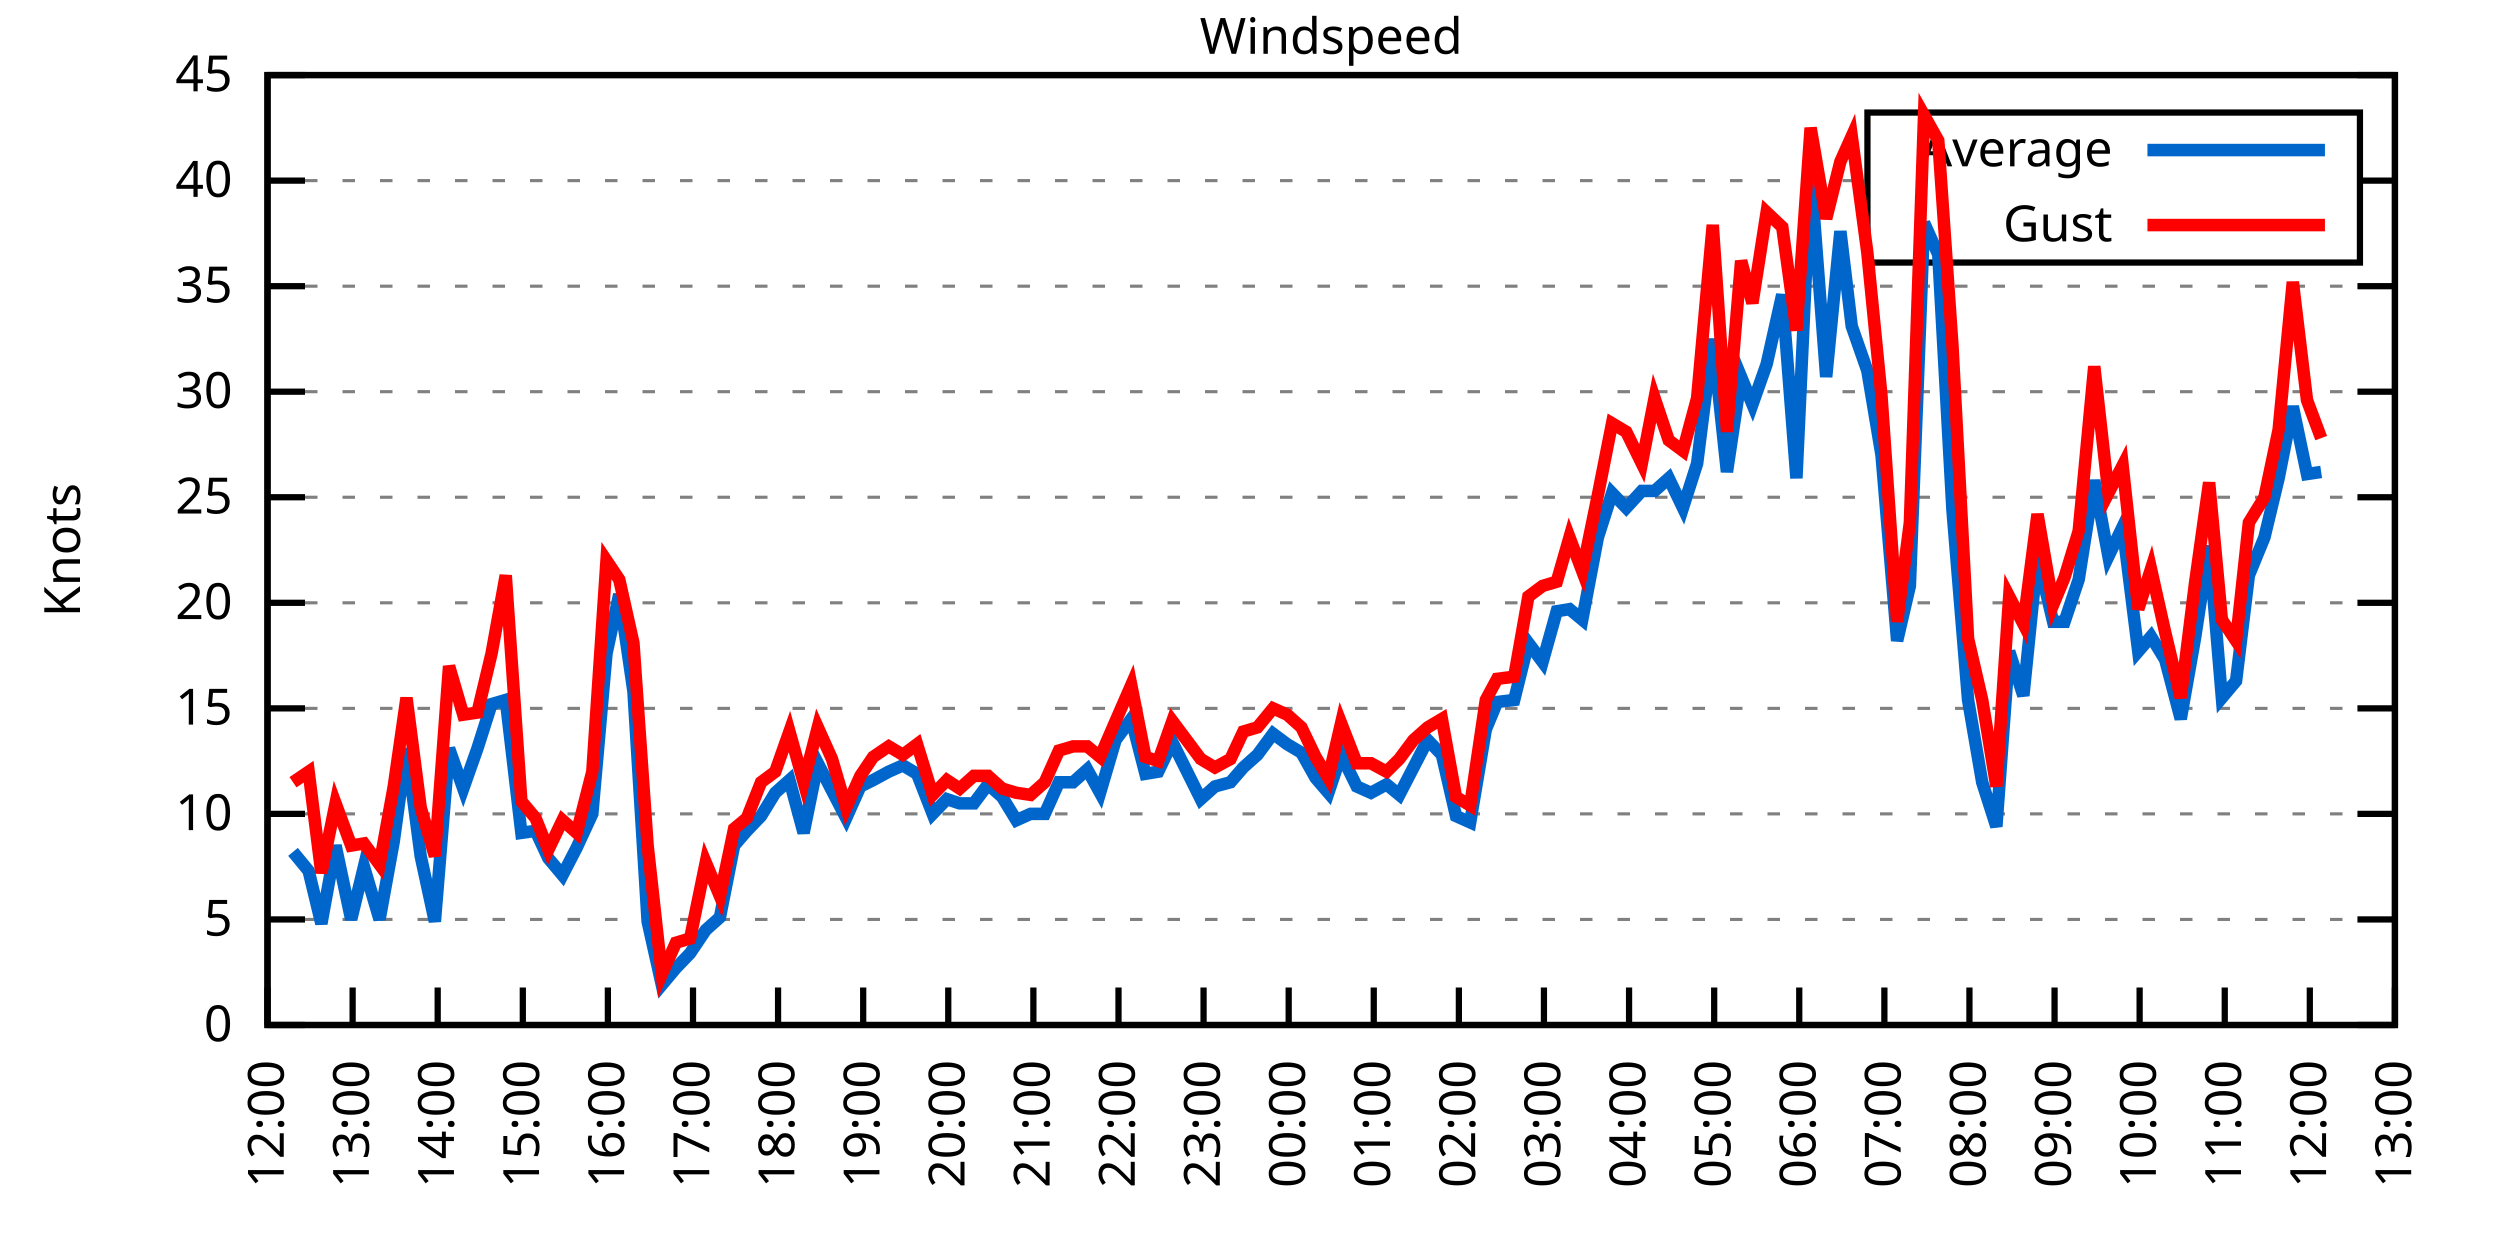
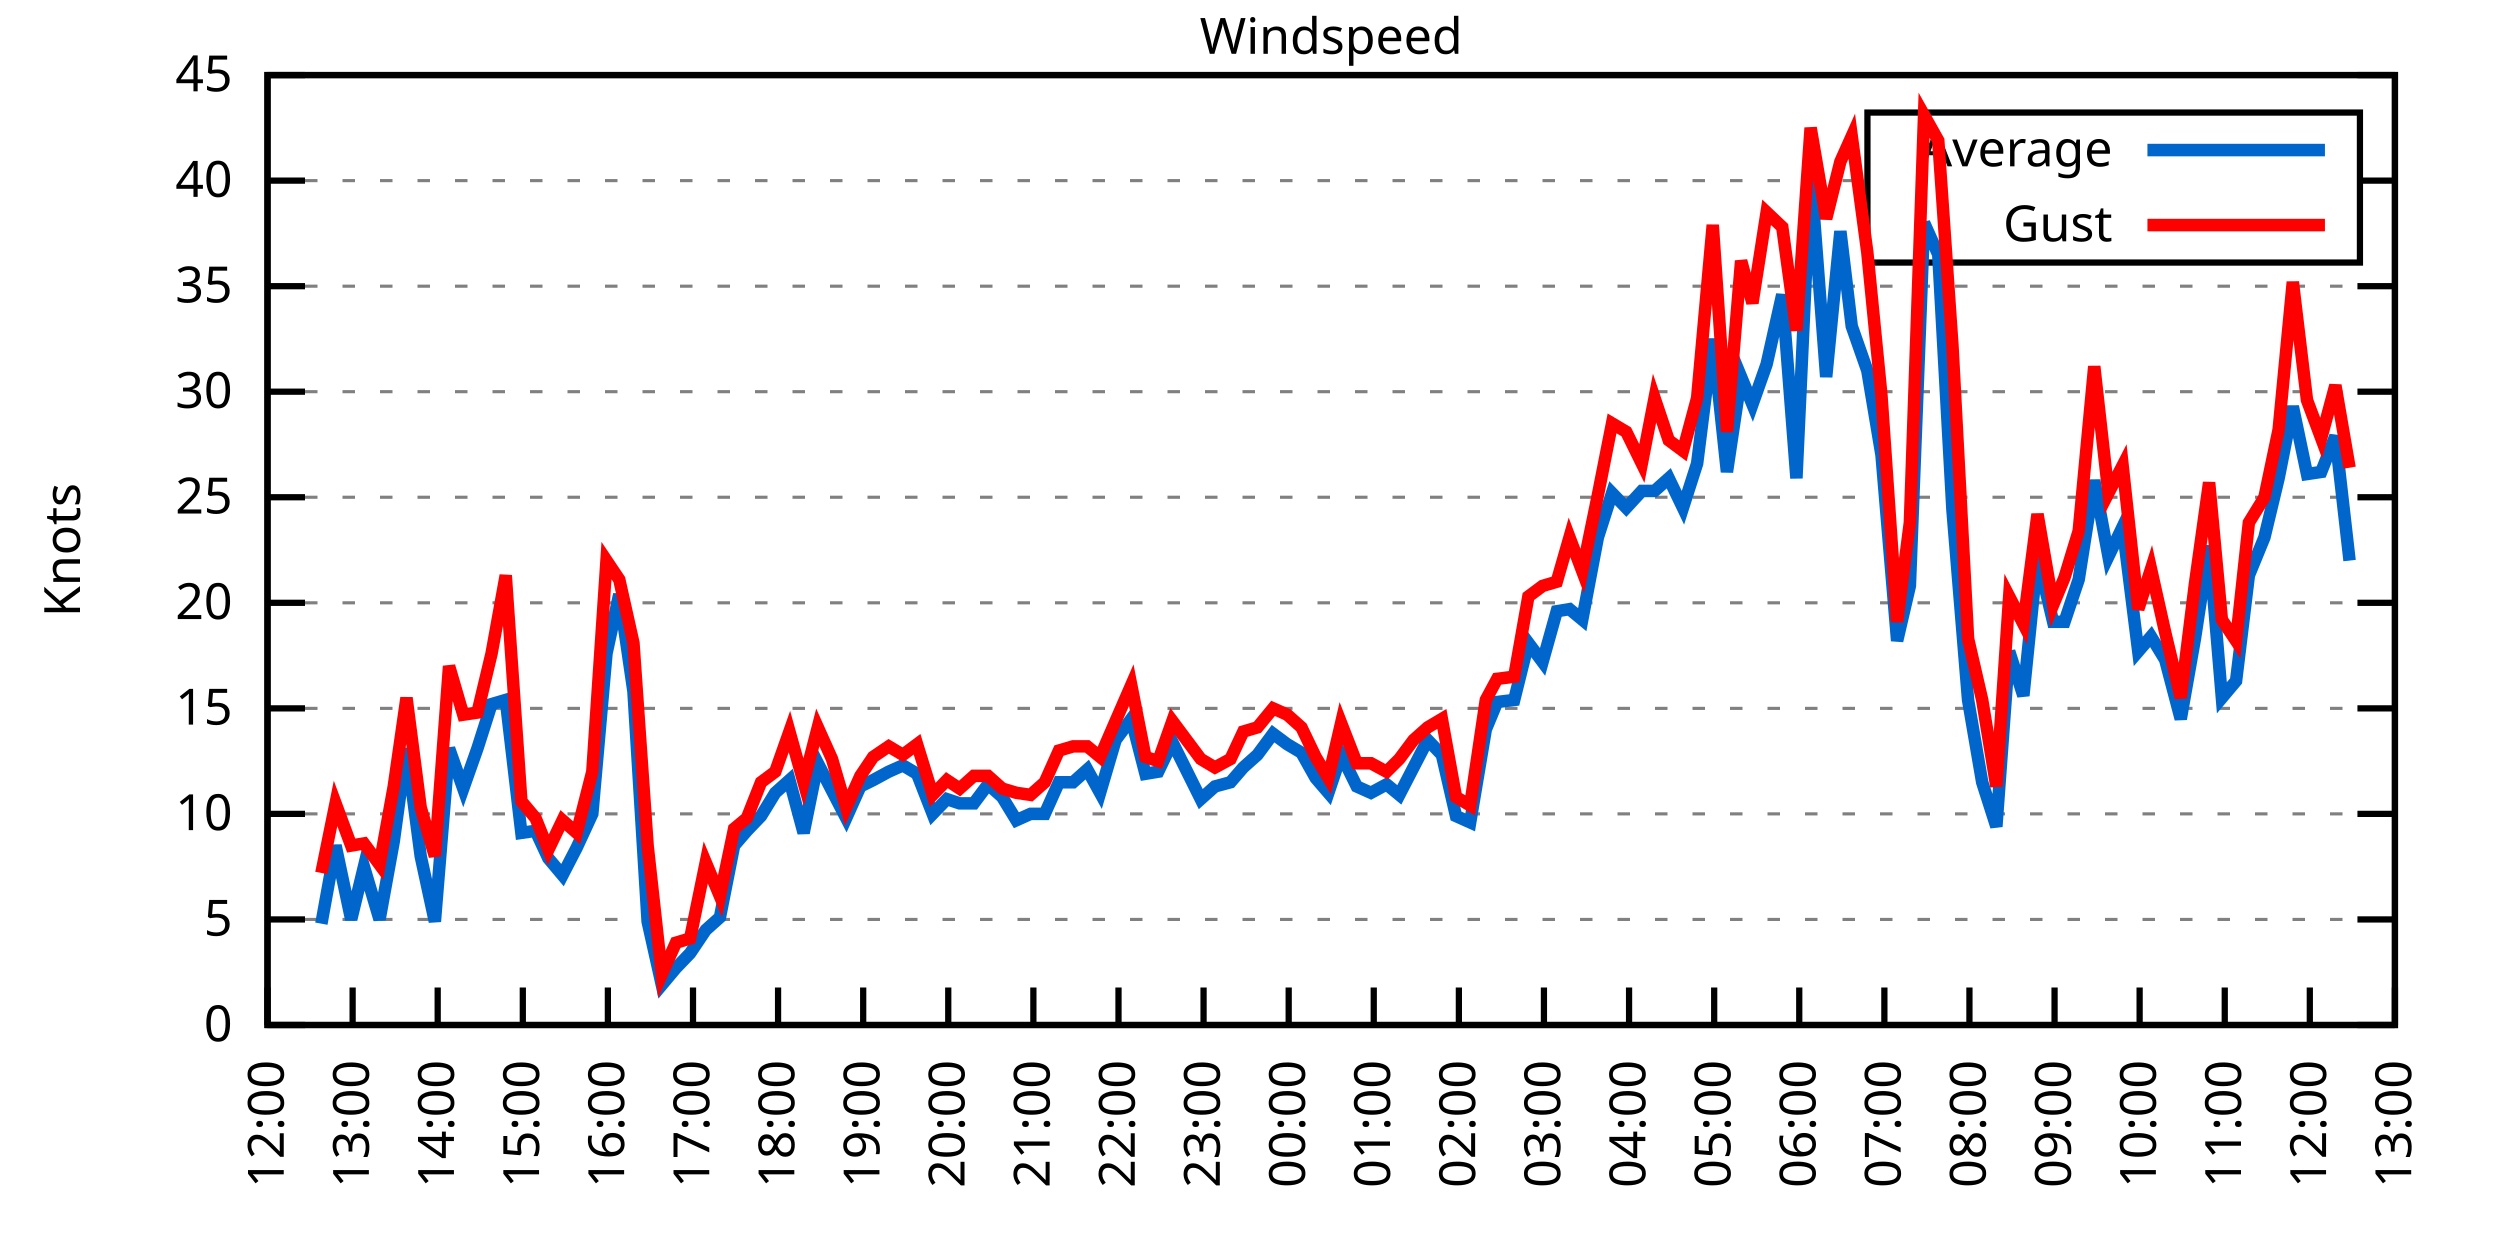
<svg xmlns="http://www.w3.org/2000/svg" xmlns:xlink="http://www.w3.org/1999/xlink" width="400" height="200" viewBox="0 0 400 200">
  <g id="gnuplot_canvas">
    <rect x="0" y="0" width="400" height="200" fill="none" />
    <defs>
      <circle id="gpDot" r="0.5" stroke-width="0.5" stroke="currentColor" />
      <path id="gpPt0" stroke-width="0.333" stroke="currentColor" d="M-1,0 h2 M0,-1 v2" />
      <path id="gpPt1" stroke-width="0.333" stroke="currentColor" d="M-1,-1 L1,1 M1,-1 L-1,1" />
      <path id="gpPt2" stroke-width="0.333" stroke="currentColor" d="M-1,0 L1,0 M0,-1 L0,1 M-1,-1 L1,1 M-1,1 L1,-1" />
      <rect id="gpPt3" stroke-width="0.333" stroke="currentColor" x="-1" y="-1" width="2" height="2" />
      <rect id="gpPt4" stroke-width="0.333" stroke="currentColor" fill="currentColor" x="-1" y="-1" width="2" height="2" />
      <circle id="gpPt5" stroke-width="0.333" stroke="currentColor" cx="0" cy="0" r="1" />
      <use xlink:href="#gpPt5" id="gpPt6" fill="currentColor" stroke="none" />
      <path id="gpPt7" stroke-width="0.333" stroke="currentColor" d="M0,-1.33 L-1.33,0.67 L1.33,0.67 z" />
      <use xlink:href="#gpPt7" id="gpPt8" fill="currentColor" stroke="none" />
      <use xlink:href="#gpPt7" id="gpPt9" stroke="currentColor" transform="rotate(180)" />
      <use xlink:href="#gpPt9" id="gpPt10" fill="currentColor" stroke="none" />
      <use xlink:href="#gpPt3" id="gpPt11" stroke="currentColor" transform="rotate(45)" />
      <use xlink:href="#gpPt11" id="gpPt12" fill="currentColor" stroke="none" />
      <path id="gpPt13" stroke-width="0.333" stroke="currentColor" d="M0,1.330 L1.265,0.411 L0.782,-1.067 L-0.782,-1.076 L-1.265,0.411 z" />
      <use xlink:href="#gpPt13" id="gpPt14" fill="currentColor" stroke="none" />
      <filter id="textbox" filterUnits="objectBoundingBox" x="0" y="0" height="1" width="1">
        <feFlood flood-color="white" flood-opacity="1" result="bgnd" />
        <feComposite in="SourceGraphic" in2="bgnd" operator="atop" />
      </filter>
      <filter id="greybox" filterUnits="objectBoundingBox" x="0" y="0" height="1" width="1">
        <feFlood flood-color="lightgrey" flood-opacity="1" result="grey" />
        <feComposite in="SourceGraphic" in2="grey" operator="atop" />
      </filter>
    </defs>
    <g fill="none" color="white" stroke="currentColor" stroke-width="1.00" stroke-linecap="butt" stroke-linejoin="miter">
</g>
    <g fill="none" color="black" stroke="currentColor" stroke-width="1.00" stroke-linecap="butt" stroke-linejoin="miter">
      <g stroke="none" shape-rendering="crispEdges">
        <polygon fill="rgb(255, 255, 255)" points="42.80,164.00 383.18,164.00 383.18,12.02 42.80,12.02 " />
      </g>
    </g>
    <g fill="none" color="black" stroke="currentColor" stroke-width="1.00" stroke-linecap="butt" stroke-linejoin="miter">
</g>
    <g fill="none" color="black" stroke="black" stroke-width="0.50" stroke-linecap="butt" stroke-linejoin="miter">
</g>
    <g fill="none" color="gray" stroke="currentColor" stroke-width="0.50" stroke-linecap="butt" stroke-linejoin="miter">
      <path stroke="gray" stroke-dasharray="2,4" class="gridline" d="M42.80,164.00 L383.19,164.00  " />
    </g>
    <g fill="none" color="gray" stroke="gray" stroke-width="1.00" stroke-linecap="butt" stroke-linejoin="miter">
</g>
    <g fill="none" color="black" stroke="currentColor" stroke-width="1.00" stroke-linecap="butt" stroke-linejoin="miter">
      <path stroke="black" d="M42.80,164.00 L48.80,164.00 M383.19,164.00 L377.19,164.00  " />
      <g transform="translate(37.20,166.60)" stroke="none" fill="black" font-family="Sans" font-size="8.00" text-anchor="end">
        <text>
          <tspan font-family="Sans"> 0</tspan>
        </text>
      </g>
    </g>
    <g fill="none" color="black" stroke="currentColor" stroke-width="1.00" stroke-linecap="butt" stroke-linejoin="miter">
</g>
    <g fill="none" color="black" stroke="black" stroke-width="0.50" stroke-linecap="butt" stroke-linejoin="miter">
</g>
    <g fill="none" color="gray" stroke="currentColor" stroke-width="0.50" stroke-linecap="butt" stroke-linejoin="miter">
      <path stroke="gray" stroke-dasharray="2,4" class="gridline" d="M42.80,147.11 L383.19,147.11  " />
    </g>
    <g fill="none" color="gray" stroke="gray" stroke-width="1.00" stroke-linecap="butt" stroke-linejoin="miter">
</g>
    <g fill="none" color="black" stroke="currentColor" stroke-width="1.00" stroke-linecap="butt" stroke-linejoin="miter">
      <path stroke="black" d="M42.80,147.11 L48.80,147.11 M383.19,147.11 L377.19,147.11  " />
      <g transform="translate(37.20,149.71)" stroke="none" fill="black" font-family="Sans" font-size="8.00" text-anchor="end">
        <text>
          <tspan font-family="Sans"> 5</tspan>
        </text>
      </g>
    </g>
    <g fill="none" color="black" stroke="currentColor" stroke-width="1.00" stroke-linecap="butt" stroke-linejoin="miter">
</g>
    <g fill="none" color="black" stroke="black" stroke-width="0.50" stroke-linecap="butt" stroke-linejoin="miter">
</g>
    <g fill="none" color="gray" stroke="currentColor" stroke-width="0.50" stroke-linecap="butt" stroke-linejoin="miter">
      <path stroke="gray" stroke-dasharray="2,4" class="gridline" d="M42.80,130.22 L383.19,130.22  " />
    </g>
    <g fill="none" color="gray" stroke="gray" stroke-width="1.00" stroke-linecap="butt" stroke-linejoin="miter">
</g>
    <g fill="none" color="black" stroke="currentColor" stroke-width="1.00" stroke-linecap="butt" stroke-linejoin="miter">
      <path stroke="black" d="M42.80,130.22 L48.80,130.22 M383.19,130.22 L377.19,130.22  " />
      <g transform="translate(37.20,132.82)" stroke="none" fill="black" font-family="Sans" font-size="8.00" text-anchor="end">
        <text>
          <tspan font-family="Sans"> 10</tspan>
        </text>
      </g>
    </g>
    <g fill="none" color="black" stroke="currentColor" stroke-width="1.00" stroke-linecap="butt" stroke-linejoin="miter">
</g>
    <g fill="none" color="black" stroke="black" stroke-width="0.50" stroke-linecap="butt" stroke-linejoin="miter">
</g>
    <g fill="none" color="gray" stroke="currentColor" stroke-width="0.50" stroke-linecap="butt" stroke-linejoin="miter">
      <path stroke="gray" stroke-dasharray="2,4" class="gridline" d="M42.80,113.34 L383.19,113.34  " />
    </g>
    <g fill="none" color="gray" stroke="gray" stroke-width="1.00" stroke-linecap="butt" stroke-linejoin="miter">
</g>
    <g fill="none" color="black" stroke="currentColor" stroke-width="1.00" stroke-linecap="butt" stroke-linejoin="miter">
      <path stroke="black" d="M42.80,113.34 L48.80,113.34 M383.19,113.34 L377.19,113.34  " />
      <g transform="translate(37.20,115.94)" stroke="none" fill="black" font-family="Sans" font-size="8.00" text-anchor="end">
        <text>
          <tspan font-family="Sans"> 15</tspan>
        </text>
      </g>
    </g>
    <g fill="none" color="black" stroke="currentColor" stroke-width="1.00" stroke-linecap="butt" stroke-linejoin="miter">
</g>
    <g fill="none" color="black" stroke="black" stroke-width="0.50" stroke-linecap="butt" stroke-linejoin="miter">
</g>
    <g fill="none" color="gray" stroke="currentColor" stroke-width="0.50" stroke-linecap="butt" stroke-linejoin="miter">
      <path stroke="gray" stroke-dasharray="2,4" class="gridline" d="M42.80,96.45 L383.19,96.45  " />
    </g>
    <g fill="none" color="gray" stroke="gray" stroke-width="1.00" stroke-linecap="butt" stroke-linejoin="miter">
</g>
    <g fill="none" color="black" stroke="currentColor" stroke-width="1.00" stroke-linecap="butt" stroke-linejoin="miter">
      <path stroke="black" d="M42.80,96.45 L48.80,96.45 M383.19,96.45 L377.19,96.45  " />
      <g transform="translate(37.20,99.05)" stroke="none" fill="black" font-family="Sans" font-size="8.00" text-anchor="end">
        <text>
          <tspan font-family="Sans"> 20</tspan>
        </text>
      </g>
    </g>
    <g fill="none" color="black" stroke="currentColor" stroke-width="1.00" stroke-linecap="butt" stroke-linejoin="miter">
</g>
    <g fill="none" color="black" stroke="black" stroke-width="0.50" stroke-linecap="butt" stroke-linejoin="miter">
</g>
    <g fill="none" color="gray" stroke="currentColor" stroke-width="0.50" stroke-linecap="butt" stroke-linejoin="miter">
      <path stroke="gray" stroke-dasharray="2,4" class="gridline" d="M42.80,79.56 L383.19,79.56  " />
    </g>
    <g fill="none" color="gray" stroke="gray" stroke-width="1.00" stroke-linecap="butt" stroke-linejoin="miter">
</g>
    <g fill="none" color="black" stroke="currentColor" stroke-width="1.00" stroke-linecap="butt" stroke-linejoin="miter">
      <path stroke="black" d="M42.80,79.56 L48.80,79.56 M383.19,79.56 L377.19,79.56  " />
      <g transform="translate(37.20,82.16)" stroke="none" fill="black" font-family="Sans" font-size="8.00" text-anchor="end">
        <text>
          <tspan font-family="Sans"> 25</tspan>
        </text>
      </g>
    </g>
    <g fill="none" color="black" stroke="currentColor" stroke-width="1.00" stroke-linecap="butt" stroke-linejoin="miter">
</g>
    <g fill="none" color="black" stroke="black" stroke-width="0.50" stroke-linecap="butt" stroke-linejoin="miter">
</g>
    <g fill="none" color="gray" stroke="currentColor" stroke-width="0.50" stroke-linecap="butt" stroke-linejoin="miter">
      <path stroke="gray" stroke-dasharray="2,4" class="gridline" d="M42.80,62.67 L383.19,62.67  " />
    </g>
    <g fill="none" color="gray" stroke="gray" stroke-width="1.00" stroke-linecap="butt" stroke-linejoin="miter">
</g>
    <g fill="none" color="black" stroke="currentColor" stroke-width="1.00" stroke-linecap="butt" stroke-linejoin="miter">
      <path stroke="black" d="M42.80,62.67 L48.80,62.67 M383.19,62.67 L377.19,62.67  " />
      <g transform="translate(37.20,65.27)" stroke="none" fill="black" font-family="Sans" font-size="8.00" text-anchor="end">
        <text>
          <tspan font-family="Sans"> 30</tspan>
        </text>
      </g>
    </g>
    <g fill="none" color="black" stroke="currentColor" stroke-width="1.00" stroke-linecap="butt" stroke-linejoin="miter">
</g>
    <g fill="none" color="black" stroke="black" stroke-width="0.50" stroke-linecap="butt" stroke-linejoin="miter">
</g>
    <g fill="none" color="gray" stroke="currentColor" stroke-width="0.50" stroke-linecap="butt" stroke-linejoin="miter">
      <path stroke="gray" stroke-dasharray="2,4" class="gridline" d="M42.80,45.79 L383.19,45.79  " />
    </g>
    <g fill="none" color="gray" stroke="gray" stroke-width="1.00" stroke-linecap="butt" stroke-linejoin="miter">
</g>
    <g fill="none" color="black" stroke="currentColor" stroke-width="1.00" stroke-linecap="butt" stroke-linejoin="miter">
      <path stroke="black" d="M42.80,45.79 L48.80,45.79 M383.19,45.79 L377.19,45.79  " />
      <g transform="translate(37.20,48.39)" stroke="none" fill="black" font-family="Sans" font-size="8.00" text-anchor="end">
        <text>
          <tspan font-family="Sans"> 35</tspan>
        </text>
      </g>
    </g>
    <g fill="none" color="black" stroke="currentColor" stroke-width="1.00" stroke-linecap="butt" stroke-linejoin="miter">
</g>
    <g fill="none" color="black" stroke="black" stroke-width="0.50" stroke-linecap="butt" stroke-linejoin="miter">
</g>
    <g fill="none" color="gray" stroke="currentColor" stroke-width="0.50" stroke-linecap="butt" stroke-linejoin="miter">
      <path stroke="gray" stroke-dasharray="2,4" class="gridline" d="M42.80,28.90 L298.79,28.90 M377.59,28.90 L383.19,28.90  " />
    </g>
    <g fill="none" color="gray" stroke="gray" stroke-width="1.00" stroke-linecap="butt" stroke-linejoin="miter">
</g>
    <g fill="none" color="black" stroke="currentColor" stroke-width="1.00" stroke-linecap="butt" stroke-linejoin="miter">
      <path stroke="black" d="M42.80,28.90 L48.80,28.90 M383.19,28.90 L377.19,28.90  " />
      <g transform="translate(37.20,31.50)" stroke="none" fill="black" font-family="Sans" font-size="8.00" text-anchor="end">
        <text>
          <tspan font-family="Sans"> 40</tspan>
        </text>
      </g>
    </g>
    <g fill="none" color="black" stroke="currentColor" stroke-width="1.00" stroke-linecap="butt" stroke-linejoin="miter">
</g>
    <g fill="none" color="black" stroke="black" stroke-width="0.50" stroke-linecap="butt" stroke-linejoin="miter">
</g>
    <g fill="none" color="gray" stroke="currentColor" stroke-width="0.50" stroke-linecap="butt" stroke-linejoin="miter">
      <path stroke="gray" stroke-dasharray="2,4" class="gridline" d="M42.80,12.01 L383.19,12.01  " />
    </g>
    <g fill="none" color="gray" stroke="gray" stroke-width="1.00" stroke-linecap="butt" stroke-linejoin="miter">
</g>
    <g fill="none" color="black" stroke="currentColor" stroke-width="1.00" stroke-linecap="butt" stroke-linejoin="miter">
      <path stroke="black" d="M42.80,12.01 L48.80,12.01 M383.19,12.01 L377.19,12.01  " />
      <g transform="translate(37.20,14.61)" stroke="none" fill="black" font-family="Sans" font-size="8.00" text-anchor="end">
        <text>
          <tspan font-family="Sans"> 45</tspan>
        </text>
      </g>
    </g>
    <g fill="none" color="black" stroke="currentColor" stroke-width="1.00" stroke-linecap="butt" stroke-linejoin="miter">
      <path stroke="black" d="M42.80,164.00 L42.80,158.00  " />
      <g transform="translate(45.40,169.60) rotate(270.00)" stroke="none" fill="black" font-family="Sans" font-size="8.00" text-anchor="end">
        <text>
          <tspan font-family="Sans">12:00</tspan>
        </text>
      </g>
    </g>
    <g fill="none" color="black" stroke="currentColor" stroke-width="1.00" stroke-linecap="butt" stroke-linejoin="miter">
      <path stroke="black" d="M56.42,164.00 L56.42,158.00  " />
      <g transform="translate(59.02,169.60) rotate(270.00)" stroke="none" fill="black" font-family="Sans" font-size="8.00" text-anchor="end">
        <text>
          <tspan font-family="Sans">13:00</tspan>
        </text>
      </g>
    </g>
    <g fill="none" color="black" stroke="currentColor" stroke-width="1.00" stroke-linecap="butt" stroke-linejoin="miter">
      <path stroke="black" d="M70.03,164.00 L70.03,158.00  " />
      <g transform="translate(72.63,169.60) rotate(270.00)" stroke="none" fill="black" font-family="Sans" font-size="8.00" text-anchor="end">
        <text>
          <tspan font-family="Sans">14:00</tspan>
        </text>
      </g>
    </g>
    <g fill="none" color="black" stroke="currentColor" stroke-width="1.00" stroke-linecap="butt" stroke-linejoin="miter">
      <path stroke="black" d="M83.65,164.00 L83.65,158.00  " />
      <g transform="translate(86.25,169.60) rotate(270.00)" stroke="none" fill="black" font-family="Sans" font-size="8.00" text-anchor="end">
        <text>
          <tspan font-family="Sans">15:00</tspan>
        </text>
      </g>
    </g>
    <g fill="none" color="black" stroke="currentColor" stroke-width="1.00" stroke-linecap="butt" stroke-linejoin="miter">
      <path stroke="black" d="M97.26,164.00 L97.26,158.00  " />
      <g transform="translate(99.86,169.60) rotate(270.00)" stroke="none" fill="black" font-family="Sans" font-size="8.00" text-anchor="end">
        <text>
          <tspan font-family="Sans">16:00</tspan>
        </text>
      </g>
    </g>
    <g fill="none" color="black" stroke="currentColor" stroke-width="1.00" stroke-linecap="butt" stroke-linejoin="miter">
      <path stroke="black" d="M110.88,164.00 L110.88,158.00  " />
      <g transform="translate(113.48,169.60) rotate(270.00)" stroke="none" fill="black" font-family="Sans" font-size="8.00" text-anchor="end">
        <text>
          <tspan font-family="Sans">17:00</tspan>
        </text>
      </g>
    </g>
    <g fill="none" color="black" stroke="currentColor" stroke-width="1.00" stroke-linecap="butt" stroke-linejoin="miter">
      <path stroke="black" d="M124.49,164.00 L124.49,158.00  " />
      <g transform="translate(127.09,169.60) rotate(270.00)" stroke="none" fill="black" font-family="Sans" font-size="8.00" text-anchor="end">
        <text>
          <tspan font-family="Sans">18:00</tspan>
        </text>
      </g>
    </g>
    <g fill="none" color="black" stroke="currentColor" stroke-width="1.00" stroke-linecap="butt" stroke-linejoin="miter">
      <path stroke="black" d="M138.11,164.00 L138.11,158.00  " />
      <g transform="translate(140.71,169.60) rotate(270.00)" stroke="none" fill="black" font-family="Sans" font-size="8.00" text-anchor="end">
        <text>
          <tspan font-family="Sans">19:00</tspan>
        </text>
      </g>
    </g>
    <g fill="none" color="black" stroke="currentColor" stroke-width="1.00" stroke-linecap="butt" stroke-linejoin="miter">
      <path stroke="black" d="M151.72,164.00 L151.72,158.00  " />
      <g transform="translate(154.32,169.60) rotate(270.00)" stroke="none" fill="black" font-family="Sans" font-size="8.00" text-anchor="end">
        <text>
          <tspan font-family="Sans">20:00</tspan>
        </text>
      </g>
    </g>
    <g fill="none" color="black" stroke="currentColor" stroke-width="1.00" stroke-linecap="butt" stroke-linejoin="miter">
      <path stroke="black" d="M165.34,164.00 L165.34,158.00  " />
      <g transform="translate(167.94,169.60) rotate(270.00)" stroke="none" fill="black" font-family="Sans" font-size="8.00" text-anchor="end">
        <text>
          <tspan font-family="Sans">21:00</tspan>
        </text>
      </g>
    </g>
    <g fill="none" color="black" stroke="currentColor" stroke-width="1.00" stroke-linecap="butt" stroke-linejoin="miter">
      <path stroke="black" d="M178.96,164.00 L178.96,158.00  " />
      <g transform="translate(181.56,169.60) rotate(270.00)" stroke="none" fill="black" font-family="Sans" font-size="8.00" text-anchor="end">
        <text>
          <tspan font-family="Sans">22:00</tspan>
        </text>
      </g>
    </g>
    <g fill="none" color="black" stroke="currentColor" stroke-width="1.00" stroke-linecap="butt" stroke-linejoin="miter">
      <path stroke="black" d="M192.57,164.00 L192.57,158.00  " />
      <g transform="translate(195.17,169.60) rotate(270.00)" stroke="none" fill="black" font-family="Sans" font-size="8.00" text-anchor="end">
        <text>
          <tspan font-family="Sans">23:00</tspan>
        </text>
      </g>
    </g>
    <g fill="none" color="black" stroke="currentColor" stroke-width="1.00" stroke-linecap="butt" stroke-linejoin="miter">
      <path stroke="black" d="M206.19,164.00 L206.19,158.00  " />
      <g transform="translate(208.79,169.60) rotate(270.00)" stroke="none" fill="black" font-family="Sans" font-size="8.00" text-anchor="end">
        <text>
          <tspan font-family="Sans">00:00</tspan>
        </text>
      </g>
    </g>
    <g fill="none" color="black" stroke="currentColor" stroke-width="1.00" stroke-linecap="butt" stroke-linejoin="miter">
      <path stroke="black" d="M219.80,164.00 L219.80,158.00  " />
      <g transform="translate(222.40,169.60) rotate(270.00)" stroke="none" fill="black" font-family="Sans" font-size="8.00" text-anchor="end">
        <text>
          <tspan font-family="Sans">01:00</tspan>
        </text>
      </g>
    </g>
    <g fill="none" color="black" stroke="currentColor" stroke-width="1.00" stroke-linecap="butt" stroke-linejoin="miter">
      <path stroke="black" d="M233.42,164.00 L233.42,158.00  " />
      <g transform="translate(236.02,169.60) rotate(270.00)" stroke="none" fill="black" font-family="Sans" font-size="8.00" text-anchor="end">
        <text>
          <tspan font-family="Sans">02:00</tspan>
        </text>
      </g>
    </g>
    <g fill="none" color="black" stroke="currentColor" stroke-width="1.00" stroke-linecap="butt" stroke-linejoin="miter">
      <path stroke="black" d="M247.03,164.00 L247.03,158.00  " />
      <g transform="translate(249.63,169.60) rotate(270.00)" stroke="none" fill="black" font-family="Sans" font-size="8.00" text-anchor="end">
        <text>
          <tspan font-family="Sans">03:00</tspan>
        </text>
      </g>
    </g>
    <g fill="none" color="black" stroke="currentColor" stroke-width="1.00" stroke-linecap="butt" stroke-linejoin="miter">
      <path stroke="black" d="M260.65,164.00 L260.65,158.00  " />
      <g transform="translate(263.25,169.60) rotate(270.00)" stroke="none" fill="black" font-family="Sans" font-size="8.00" text-anchor="end">
        <text>
          <tspan font-family="Sans">04:00</tspan>
        </text>
      </g>
    </g>
    <g fill="none" color="black" stroke="currentColor" stroke-width="1.00" stroke-linecap="butt" stroke-linejoin="miter">
      <path stroke="black" d="M274.27,164.00 L274.27,158.00  " />
      <g transform="translate(276.87,169.60) rotate(270.00)" stroke="none" fill="black" font-family="Sans" font-size="8.00" text-anchor="end">
        <text>
          <tspan font-family="Sans">05:00</tspan>
        </text>
      </g>
    </g>
    <g fill="none" color="black" stroke="currentColor" stroke-width="1.00" stroke-linecap="butt" stroke-linejoin="miter">
      <path stroke="black" d="M287.88,164.00 L287.88,158.00  " />
      <g transform="translate(290.48,169.60) rotate(270.00)" stroke="none" fill="black" font-family="Sans" font-size="8.00" text-anchor="end">
        <text>
          <tspan font-family="Sans">06:00</tspan>
        </text>
      </g>
    </g>
    <g fill="none" color="black" stroke="currentColor" stroke-width="1.00" stroke-linecap="butt" stroke-linejoin="miter">
      <path stroke="black" d="M301.50,164.00 L301.50,158.00  " />
      <g transform="translate(304.10,169.60) rotate(270.00)" stroke="none" fill="black" font-family="Sans" font-size="8.00" text-anchor="end">
        <text>
          <tspan font-family="Sans">07:00</tspan>
        </text>
      </g>
    </g>
    <g fill="none" color="black" stroke="currentColor" stroke-width="1.00" stroke-linecap="butt" stroke-linejoin="miter">
      <path stroke="black" d="M315.11,164.00 L315.11,158.00  " />
      <g transform="translate(317.71,169.60) rotate(270.00)" stroke="none" fill="black" font-family="Sans" font-size="8.00" text-anchor="end">
        <text>
          <tspan font-family="Sans">08:00</tspan>
        </text>
      </g>
    </g>
    <g fill="none" color="black" stroke="currentColor" stroke-width="1.00" stroke-linecap="butt" stroke-linejoin="miter">
      <path stroke="black" d="M328.73,164.00 L328.73,158.00  " />
      <g transform="translate(331.33,169.60) rotate(270.00)" stroke="none" fill="black" font-family="Sans" font-size="8.00" text-anchor="end">
        <text>
          <tspan font-family="Sans">09:00</tspan>
        </text>
      </g>
    </g>
    <g fill="none" color="black" stroke="currentColor" stroke-width="1.00" stroke-linecap="butt" stroke-linejoin="miter">
      <path stroke="black" d="M342.34,164.00 L342.34,158.00  " />
      <g transform="translate(344.94,169.60) rotate(270.00)" stroke="none" fill="black" font-family="Sans" font-size="8.00" text-anchor="end">
        <text>
          <tspan font-family="Sans">10:00</tspan>
        </text>
      </g>
    </g>
    <g fill="none" color="black" stroke="currentColor" stroke-width="1.00" stroke-linecap="butt" stroke-linejoin="miter">
      <path stroke="black" d="M355.96,164.00 L355.96,158.00  " />
      <g transform="translate(358.56,169.60) rotate(270.00)" stroke="none" fill="black" font-family="Sans" font-size="8.00" text-anchor="end">
        <text>
          <tspan font-family="Sans">11:00</tspan>
        </text>
      </g>
    </g>
    <g fill="none" color="black" stroke="currentColor" stroke-width="1.00" stroke-linecap="butt" stroke-linejoin="miter">
      <path stroke="black" d="M369.57,164.00 L369.57,158.00  " />
      <g transform="translate(372.17,169.60) rotate(270.00)" stroke="none" fill="black" font-family="Sans" font-size="8.00" text-anchor="end">
        <text>
          <tspan font-family="Sans">12:00</tspan>
        </text>
      </g>
    </g>
    <g fill="none" color="black" stroke="currentColor" stroke-width="1.00" stroke-linecap="butt" stroke-linejoin="miter">
      <path stroke="black" d="M383.19,164.00 L383.19,158.00  " />
      <g transform="translate(385.79,169.60) rotate(270.00)" stroke="none" fill="black" font-family="Sans" font-size="8.00" text-anchor="end">
        <text>
          <tspan font-family="Sans">13:00</tspan>
        </text>
      </g>
    </g>
    <g fill="none" color="black" stroke="currentColor" stroke-width="1.00" stroke-linecap="butt" stroke-linejoin="miter">
</g>
    <g fill="none" color="black" stroke="currentColor" stroke-width="1.00" stroke-linecap="butt" stroke-linejoin="miter">
      <path stroke="black" d="M42.80,12.01 L42.80,164.00 L383.19,164.00 L383.19,12.01 L42.80,12.01 Z  " />
    </g>
    <g fill="none" color="black" stroke="currentColor" stroke-width="1.00" stroke-linecap="butt" stroke-linejoin="miter">
</g>
    <g fill="none" color="black" stroke="currentColor" stroke-width="1.00" stroke-linecap="butt" stroke-linejoin="miter">
      <path stroke="black" d="M298.79,42.01 L298.79,18.01 L377.59,18.01 L377.59,42.01 L298.79,42.01 Z  " />
    </g>
    <g id="Windspeed_plot_1">
      <g fill="none" color="white" stroke="black" stroke-width="2.00" stroke-linecap="butt" stroke-linejoin="miter">
</g>
      <g fill="none" color="black" stroke="currentColor" stroke-width="2.00" stroke-linecap="butt" stroke-linejoin="miter">
        <g transform="translate(337.99,26.61)" stroke="none" fill="black" font-family="Sans" font-size="8.00" text-anchor="end">
          <text>
            <tspan font-family="Sans">Average</tspan>
          </text>
        </g>
      </g>
      <g fill="none" color="black" stroke="currentColor" stroke-width="2.00" stroke-linecap="butt" stroke-linejoin="miter">
-         <path stroke="rgb(  0, 102, 204)" d="M343.59,24.01 L371.99,24.01 M46.88,136.30 L49.38,139.34 L51.42,147.79 L53.69,135.29 L56.19,147.11 L58.23,138.67   L60.73,147.11 L63.00,134.62 L65.04,119.75 L67.31,136.98 L69.58,147.45 L71.85,119.75 L74.12,126.17 L76.39,119.75   L78.65,112.66 L80.92,111.99 L83.42,133.26 L85.69,132.93 L87.73,137.32 L90.00,140.02 L92.27,135.63 L94.77,130.22   L97.04,104.56 L99.08,95.10 L101.35,110.63 L103.62,147.45 L105.89,157.58 L108.15,154.88 L110.42,152.52 L112.92,148.80   L115.19,146.77 L117.46,135.29 L119.50,132.93 L121.77,130.56 L124.04,126.85 L126.31,124.82 L128.58,133.26 L130.85,122.12   L133.12,126.51 L135.39,130.90 L137.66,125.83 L139.70,124.82 L142.19,123.47 L144.46,122.46 L146.73,123.81 L149.23,130.22   L151.50,127.86 L153.54,128.54 L155.81,128.54 L158.08,125.50 L160.35,127.52 L162.62,131.24 L164.89,130.22 L167.16,130.22   L169.43,125.16 L171.69,125.16 L173.96,123.13 L176.01,126.85 L178.50,118.40 L181.00,115.03 L183.27,123.81 L185.31,123.47   L187.58,118.74 L192.12,127.86 L194.39,125.83 L196.88,125.16 L198.93,122.79 L201.19,120.77 L203.69,117.39 L205.96,119.08   L208.23,120.43 L210.50,124.48 L212.54,126.85 L214.58,120.77 L217.08,125.83 L219.35,126.85 L221.85,125.50 L223.89,127.18   L226.16,122.79 L228.43,118.40 L230.70,120.77 L232.96,130.56 L235.23,131.58 L237.73,116.71 L239.55,112.32 L242.27,111.99   L244.54,102.87 L246.81,105.91 L249.08,97.80 L251.12,97.46 L253.16,99.15 L255.66,85.98 L257.93,78.89 L260.20,81.25   L262.69,78.55 L264.73,78.55 L267.00,76.52 L269.27,81.25 L271.54,74.16 L274.04,54.23 L276.31,75.51 L278.58,60.31   L280.39,64.70 L282.66,58.28 L285.16,47.14 L287.43,76.52 L289.70,27.55 L292.19,60.31 L294.46,37.00 L296.28,52.20   L298.77,59.30 L301.04,72.81 L303.54,102.53 L305.58,93.75 L307.85,35.65 L310.12,40.72 L312.39,81.59 L314.89,111.99   L317.15,125.16 L319.42,132.25 L321.47,104.22 L323.74,111.31 L326.00,89.02 L328.50,99.49 L330.32,99.49 L332.59,92.73   L335.08,76.86 L337.35,89.02 L339.62,84.29 L342.12,104.22 L344.16,101.85 L346.43,105.57 L348.92,115.03 L351.19,102.19   L353.46,87.33 L355.50,111.65 L357.77,108.95 L359.82,92.06 L362.31,85.98 L364.58,76.52 L366.85,65.04 L369.12,75.85   L371.39,75.51  " />
+         <path stroke="rgb(  0, 102, 204)" d="M343.59,24.01 L371.99,24.01 M51.42,147.79 L53.69,135.29 L56.19,147.11 L58.23,138.67 L60.73,147.11 L63.00,134.62   L65.04,119.75 L67.31,136.98 L69.58,147.45 L71.85,119.75 L74.12,126.17 L76.39,119.75 L78.65,112.66 L80.92,111.99   L83.42,133.26 L85.69,132.93 L87.73,137.32 L90.00,140.02 L92.27,135.63 L94.77,130.22 L97.04,104.56 L99.08,95.10   L101.35,110.63 L103.62,147.45 L105.89,157.58 L108.15,154.88 L110.42,152.52 L112.92,148.80 L115.19,146.77 L117.46,135.29   L119.50,132.93 L121.77,130.56 L124.04,126.85 L126.31,124.82 L128.58,133.26 L130.85,122.12 L133.12,126.51 L135.39,130.90   L137.66,125.83 L139.70,124.82 L142.19,123.47 L144.46,122.46 L146.73,123.81 L149.23,130.22 L151.50,127.86 L153.54,128.54   L155.81,128.54 L158.08,125.50 L160.35,127.52 L162.62,131.24 L164.89,130.22 L167.16,130.22 L169.43,125.16 L171.69,125.16   L173.96,123.13 L176.01,126.85 L178.50,118.40 L181.00,115.03 L183.27,123.81 L185.31,123.47 L187.58,118.74 L192.12,127.86   L194.39,125.83 L196.88,125.16 L198.93,122.79 L201.19,120.77 L203.69,117.39 L205.96,119.08 L208.23,120.43 L210.50,124.48   L212.54,126.85 L214.58,120.77 L217.08,125.83 L219.35,126.85 L221.85,125.50 L223.89,127.18 L226.16,122.79 L228.43,118.40   L230.70,120.77 L232.96,130.56 L235.23,131.58 L237.73,116.71 L239.55,112.32 L242.27,111.99 L244.54,102.87 L246.81,105.91   L249.08,97.80 L251.12,97.46 L253.16,99.15 L255.66,85.98 L257.93,78.89 L260.20,81.25 L262.69,78.55 L264.73,78.55   L267.00,76.52 L269.27,81.25 L271.54,74.16 L274.04,54.23 L276.31,75.51 L278.58,60.31 L280.39,64.70 L282.66,58.28   L285.16,47.14 L287.43,76.52 L289.70,27.55 L292.19,60.31 L294.46,37.00 L296.28,52.20 L298.77,59.30 L301.04,72.81   L303.54,102.53 L305.58,93.75 L307.85,35.65 L310.12,40.72 L312.39,81.59 L314.89,111.99 L317.15,125.16 L319.42,132.25   L321.47,104.22 L323.74,111.31 L326.00,89.02 L328.50,99.49 L330.32,99.49 L332.59,92.73 L335.08,76.86 L337.35,89.02   L339.62,84.29 L342.12,104.22 L344.16,101.85 L346.43,105.57 L348.92,115.03 L351.19,102.19 L353.46,87.33 L355.50,111.65   L357.77,108.95 L359.82,92.06 L362.31,85.98 L364.58,76.52 L366.85,65.04 L369.12,75.85 L371.39,75.51 L373.66,69.77   L375.93,89.69  " />
      </g>
    </g>
    <g id="Windspeed_plot_2">
      <g fill="none" color="black" stroke="currentColor" stroke-width="2.00" stroke-linecap="butt" stroke-linejoin="miter">
        <g transform="translate(337.99,38.61)" stroke="none" fill="black" font-family="Sans" font-size="8.00" text-anchor="end">
          <text>
            <tspan font-family="Sans">Gust</tspan>
          </text>
        </g>
      </g>
      <g fill="none" color="black" stroke="currentColor" stroke-width="2.00" stroke-linecap="butt" stroke-linejoin="miter">
-         <path stroke="rgb(255,   0,   0)" d="M343.59,36.01 L371.99,36.01 M46.88,125.16 L49.38,123.47 L51.42,139.68 L53.69,128.54 L56.19,135.29 L58.23,134.95   L60.73,138.33 L63.00,125.83 L65.04,111.65 L67.31,129.21 L69.58,136.98 L71.85,106.58 L74.12,114.35 L76.39,114.01   L78.65,104.56 L80.92,92.06 L83.42,128.20 L85.69,130.90 L87.73,135.97 L90.00,131.24 L92.27,133.26 L94.77,123.47   L97.04,89.69 L99.08,92.73 L101.35,102.87 L103.62,135.29 L105.89,155.89 L108.15,150.83 L110.42,150.15 L112.92,137.99   L115.19,143.40 L117.46,132.59 L119.50,130.90 L121.77,125.16 L124.04,123.47 L126.31,117.05 L128.58,125.16 L130.85,116.38   L133.12,121.44 L135.39,129.21 L137.66,124.14 L139.70,121.11 L142.19,119.42 L144.46,120.77 L146.73,119.08 L149.23,127.18   L151.50,124.82 L153.54,126.17 L155.81,124.14 L158.08,124.14 L160.35,126.17 L162.62,126.85 L164.89,127.18 L167.16,125.16   L169.43,120.09 L171.69,119.42 L173.96,119.42 L176.01,121.11 L178.50,115.36 L181.00,109.62 L183.27,121.11 L185.31,121.78   L187.58,115.36 L192.12,121.44 L194.39,122.79 L196.88,121.44 L198.93,117.05 L201.19,116.38 L203.69,113.34 L205.96,114.35   L208.23,116.38 L210.50,121.11 L212.54,124.48 L214.58,115.70 L217.08,122.12 L219.35,122.12 L221.85,123.47 L223.89,121.44   L226.16,118.40 L228.43,116.38 L230.70,115.03 L232.96,127.52 L235.23,128.87 L237.73,111.99 L239.55,108.61 L242.27,108.27   L244.54,95.44 L246.81,93.75 L249.08,93.07 L251.12,85.98 L253.16,91.38 L255.66,79.22 L257.93,67.74 L260.20,69.09   L262.69,74.16 L264.73,63.69 L267.00,70.44 L269.27,72.13 L271.54,63.69 L274.04,35.99 L276.31,69.09 L278.58,41.73   L280.39,48.49 L282.66,33.96 L285.16,36.33 L287.43,52.88 L289.70,20.45 L292.19,34.98 L294.46,25.86 L296.28,21.80   L298.77,40.38 L301.04,63.35 L303.54,99.49 L305.58,83.61 L307.85,18.43 L310.12,22.48 L312.39,55.24 L314.89,102.19   L317.15,111.99 L319.42,125.83 L321.47,95.44 L323.74,99.83 L326.00,82.26 L328.50,96.79 L330.32,92.40 L332.59,84.97   L335.08,58.62 L337.35,78.89 L339.62,74.49 L342.12,97.46 L344.16,91.04 L346.43,101.18 L348.92,111.65 L351.19,93.41   L353.46,77.20 L355.50,99.15 L357.77,102.53 L359.82,83.61 L362.31,79.56 L364.58,68.75 L366.85,45.11 L369.12,64.02   L371.39,70.10  " />
+         <path stroke="rgb(255,   0,   0)" d="M343.59,36.01 L371.99,36.01 M51.42,139.68 L53.69,128.54 L56.19,135.29 L58.23,134.95 L60.73,138.33 L63.00,125.83   L65.04,111.65 L67.31,129.21 L69.58,136.98 L71.85,106.58 L74.12,114.35 L76.39,114.01 L78.65,104.56 L80.92,92.06   L83.42,128.20 L85.69,130.90 L87.73,135.97 L90.00,131.24 L92.27,133.26 L94.77,123.47 L97.04,89.69 L99.08,92.73   L101.35,102.87 L103.62,135.29 L105.89,155.89 L108.15,150.83 L110.42,150.15 L112.92,137.99 L115.19,143.40 L117.46,132.59   L119.50,130.90 L121.77,125.16 L124.04,123.47 L126.31,117.05 L128.58,125.16 L130.85,116.38 L133.12,121.44 L135.39,129.21   L137.66,124.14 L139.70,121.11 L142.19,119.42 L144.46,120.77 L146.73,119.08 L149.23,127.18 L151.50,124.82 L153.54,126.17   L155.81,124.14 L158.08,124.14 L160.35,126.17 L162.62,126.85 L164.89,127.18 L167.16,125.16 L169.43,120.09 L171.69,119.42   L173.96,119.42 L176.01,121.11 L178.50,115.36 L181.00,109.62 L183.27,121.11 L185.31,121.78 L187.58,115.36 L192.12,121.44   L194.39,122.79 L196.88,121.44 L198.93,117.05 L201.19,116.38 L203.69,113.34 L205.96,114.35 L208.23,116.38 L210.50,121.11   L212.54,124.48 L214.58,115.70 L217.08,122.12 L219.35,122.12 L221.85,123.47 L223.89,121.44 L226.16,118.40 L228.43,116.38   L230.70,115.03 L232.96,127.52 L235.23,128.87 L237.73,111.99 L239.55,108.61 L242.27,108.27 L244.54,95.44 L246.81,93.75   L249.08,93.07 L251.12,85.98 L253.16,91.38 L255.66,79.22 L257.93,67.74 L260.20,69.09 L262.69,74.16 L264.73,63.69   L267.00,70.44 L269.27,72.13 L271.54,63.69 L274.04,35.99 L276.31,69.09 L278.58,41.73 L280.39,48.49 L282.66,33.96   L285.16,36.33 L287.43,52.88 L289.70,20.45 L292.19,34.98 L294.46,25.86 L296.28,21.80 L298.77,40.38 L301.04,63.35   L303.54,99.49 L305.58,83.61 L307.85,18.43 L310.12,22.48 L312.39,55.24 L314.89,102.19 L317.15,111.99 L319.42,125.83   L321.47,95.44 L323.74,99.83 L326.00,82.26 L328.50,96.79 L330.32,92.40 L332.59,84.97 L335.08,58.62 L337.35,78.89   L339.62,74.49 L342.12,97.46 L344.16,91.04 L346.43,101.18 L348.92,111.65 L351.19,93.41 L353.46,77.20 L355.50,99.15   L357.77,102.53 L359.82,83.61 L362.31,79.56 L364.58,68.75 L366.85,45.11 L369.12,64.02 L371.39,70.10 L373.66,61.66   L375.93,74.83  " />
      </g>
    </g>
    <g fill="none" color="black" stroke="currentColor" stroke-width="2.00" stroke-linecap="butt" stroke-linejoin="miter">
</g>
    <g fill="none" color="black" stroke="black" stroke-width="1.00" stroke-linecap="butt" stroke-linejoin="miter">
</g>
    <g fill="none" color="black" stroke="currentColor" stroke-width="1.00" stroke-linecap="butt" stroke-linejoin="miter">
      <path stroke="black" d="M42.80,12.01 L42.80,164.00 L383.19,164.00 L383.19,12.01 L42.80,12.01 Z  " />
      <g transform="translate(12.80,88.01) rotate(270.00)" stroke="none" fill="black" font-family="Sans" font-size="8.00" text-anchor="middle">
        <text>
          <tspan font-family="Sans">Knots</tspan>
        </text>
      </g>
    </g>
    <g fill="none" color="black" stroke="currentColor" stroke-width="1.00" stroke-linecap="butt" stroke-linejoin="miter">
</g>
    <g fill="none" color="black" stroke="currentColor" stroke-width="1.00" stroke-linecap="butt" stroke-linejoin="miter">
      <g transform="translate(212.99,8.61)" stroke="none" fill="black" font-family="Sans" font-size="8.00" text-anchor="middle">
        <text>
          <tspan font-family="Sans">Windspeed</tspan>
        </text>
      </g>
    </g>
    <g fill="none" color="black" stroke="currentColor" stroke-width="1.00" stroke-linecap="butt" stroke-linejoin="miter">
</g>
  </g>
</svg>
